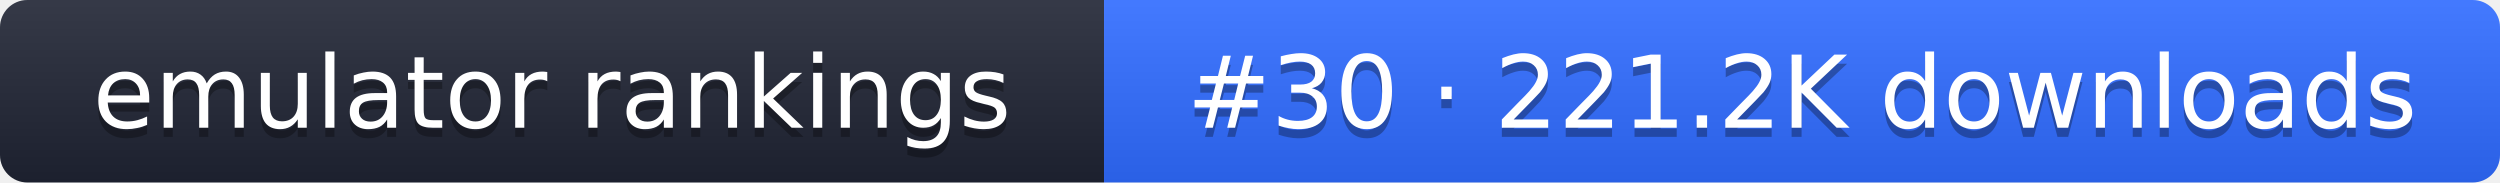
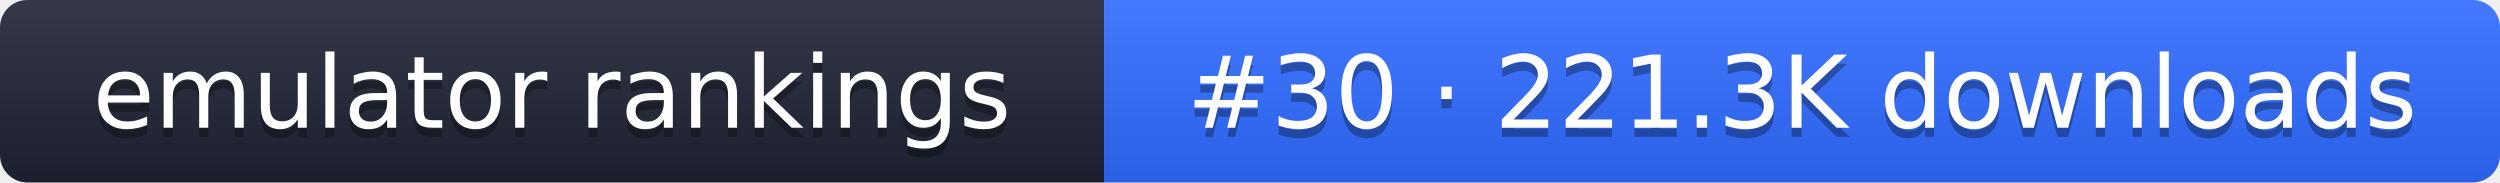
- <svg xmlns="http://www.w3.org/2000/svg" width="274" height="20" role="img" aria-label="emulator rankings: #30 · 221.2K downloads">
+ <svg xmlns="http://www.w3.org/2000/svg" width="274" height="20" role="img" aria-label="emulator rankings: #30 · 221.3K downloads">
  <linearGradient id="g" x2="0" y2="100%">
    <stop offset="0" stop-color="#fff" stop-opacity=".1" />
    <stop offset="1" stop-opacity=".1" />
  </linearGradient>
  <clipPath id="r">
    <rect width="274" height="20" rx="3" fill="#fff" />
  </clipPath>
  <g clip-path="url(#r)">
    <rect width="121" height="20" fill="#1f2433" />
    <rect x="121" width="153" height="20" fill="#2f6bff" />
    <rect width="274" height="20" fill="url(#g)" />
  </g>
  <g fill="#fff" text-anchor="middle" font-family="Verdana,DejaVu Sans,sans-serif" font-size="11">
    <text x="60.5" y="15" fill="#010101" fill-opacity=".3">emulator rankings</text>
    <text x="60.5" y="14">emulator rankings</text>
-     <text x="197.5" y="15" fill="#010101" fill-opacity=".3">#30 · 221.2K downloads</text>
-     <text x="197.5" y="14">#30 · 221.2K downloads</text>
+     <text x="197.5" y="15" fill="#010101" fill-opacity=".3">#30 · 221.3K downloads</text>
+     <text x="197.5" y="14">#30 · 221.3K downloads</text>
  </g>
</svg>
